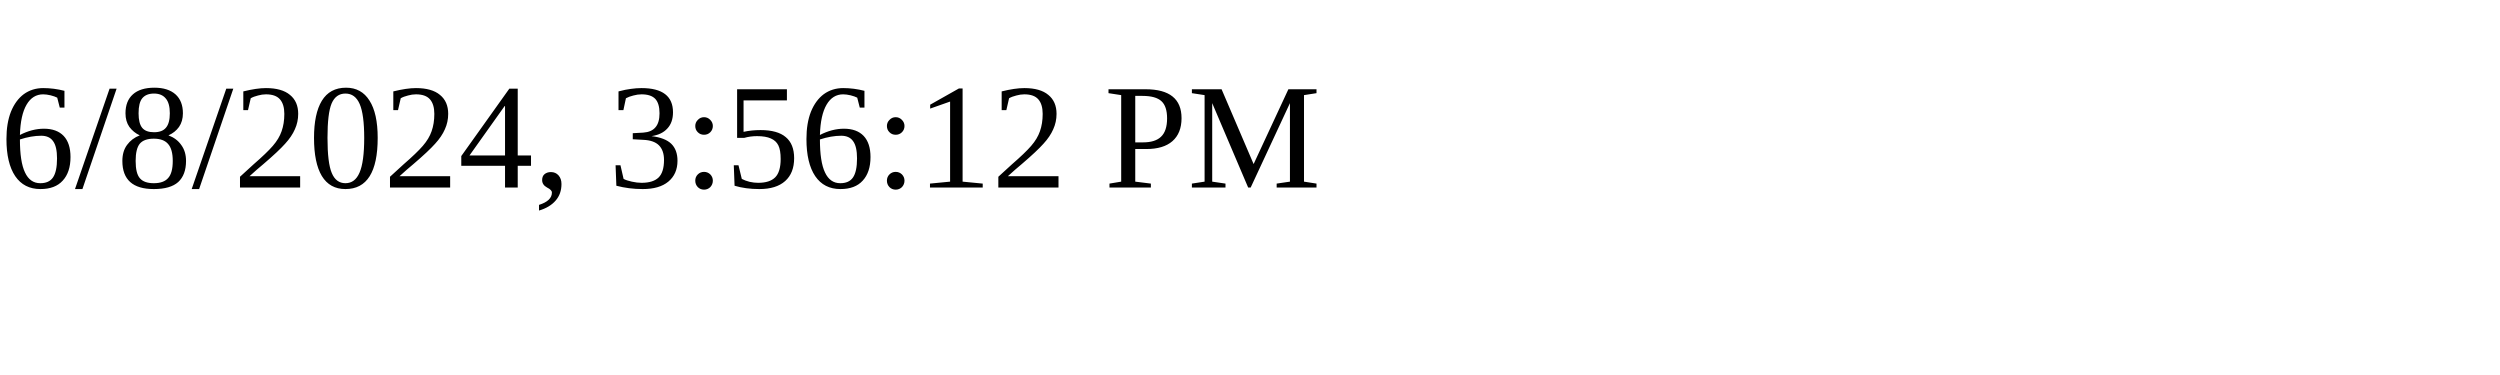
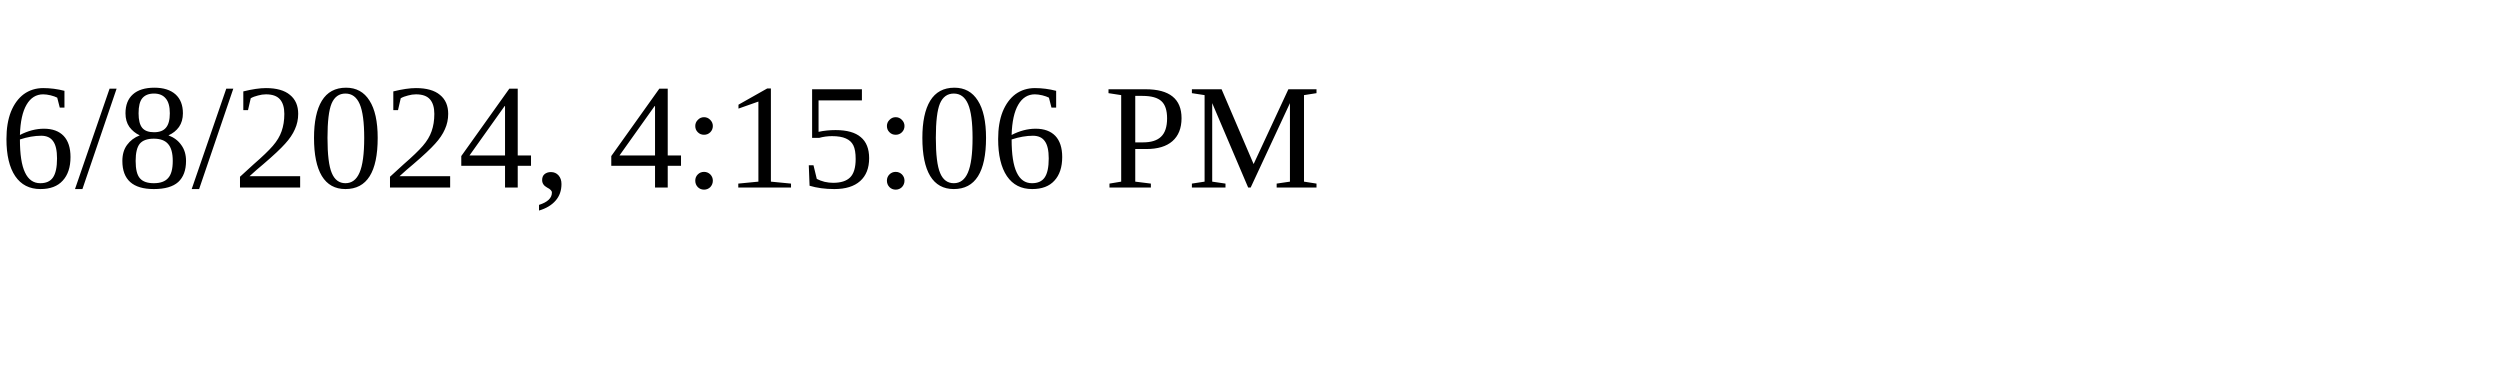
<svg xmlns="http://www.w3.org/2000/svg" height="30" width="200">
-   <text x="0" y="15">6/8/2024, 3:56:12 PM</text>
+   <text x="0" y="15">6/8/2024, 4:15:06 PM</text>
</svg>
